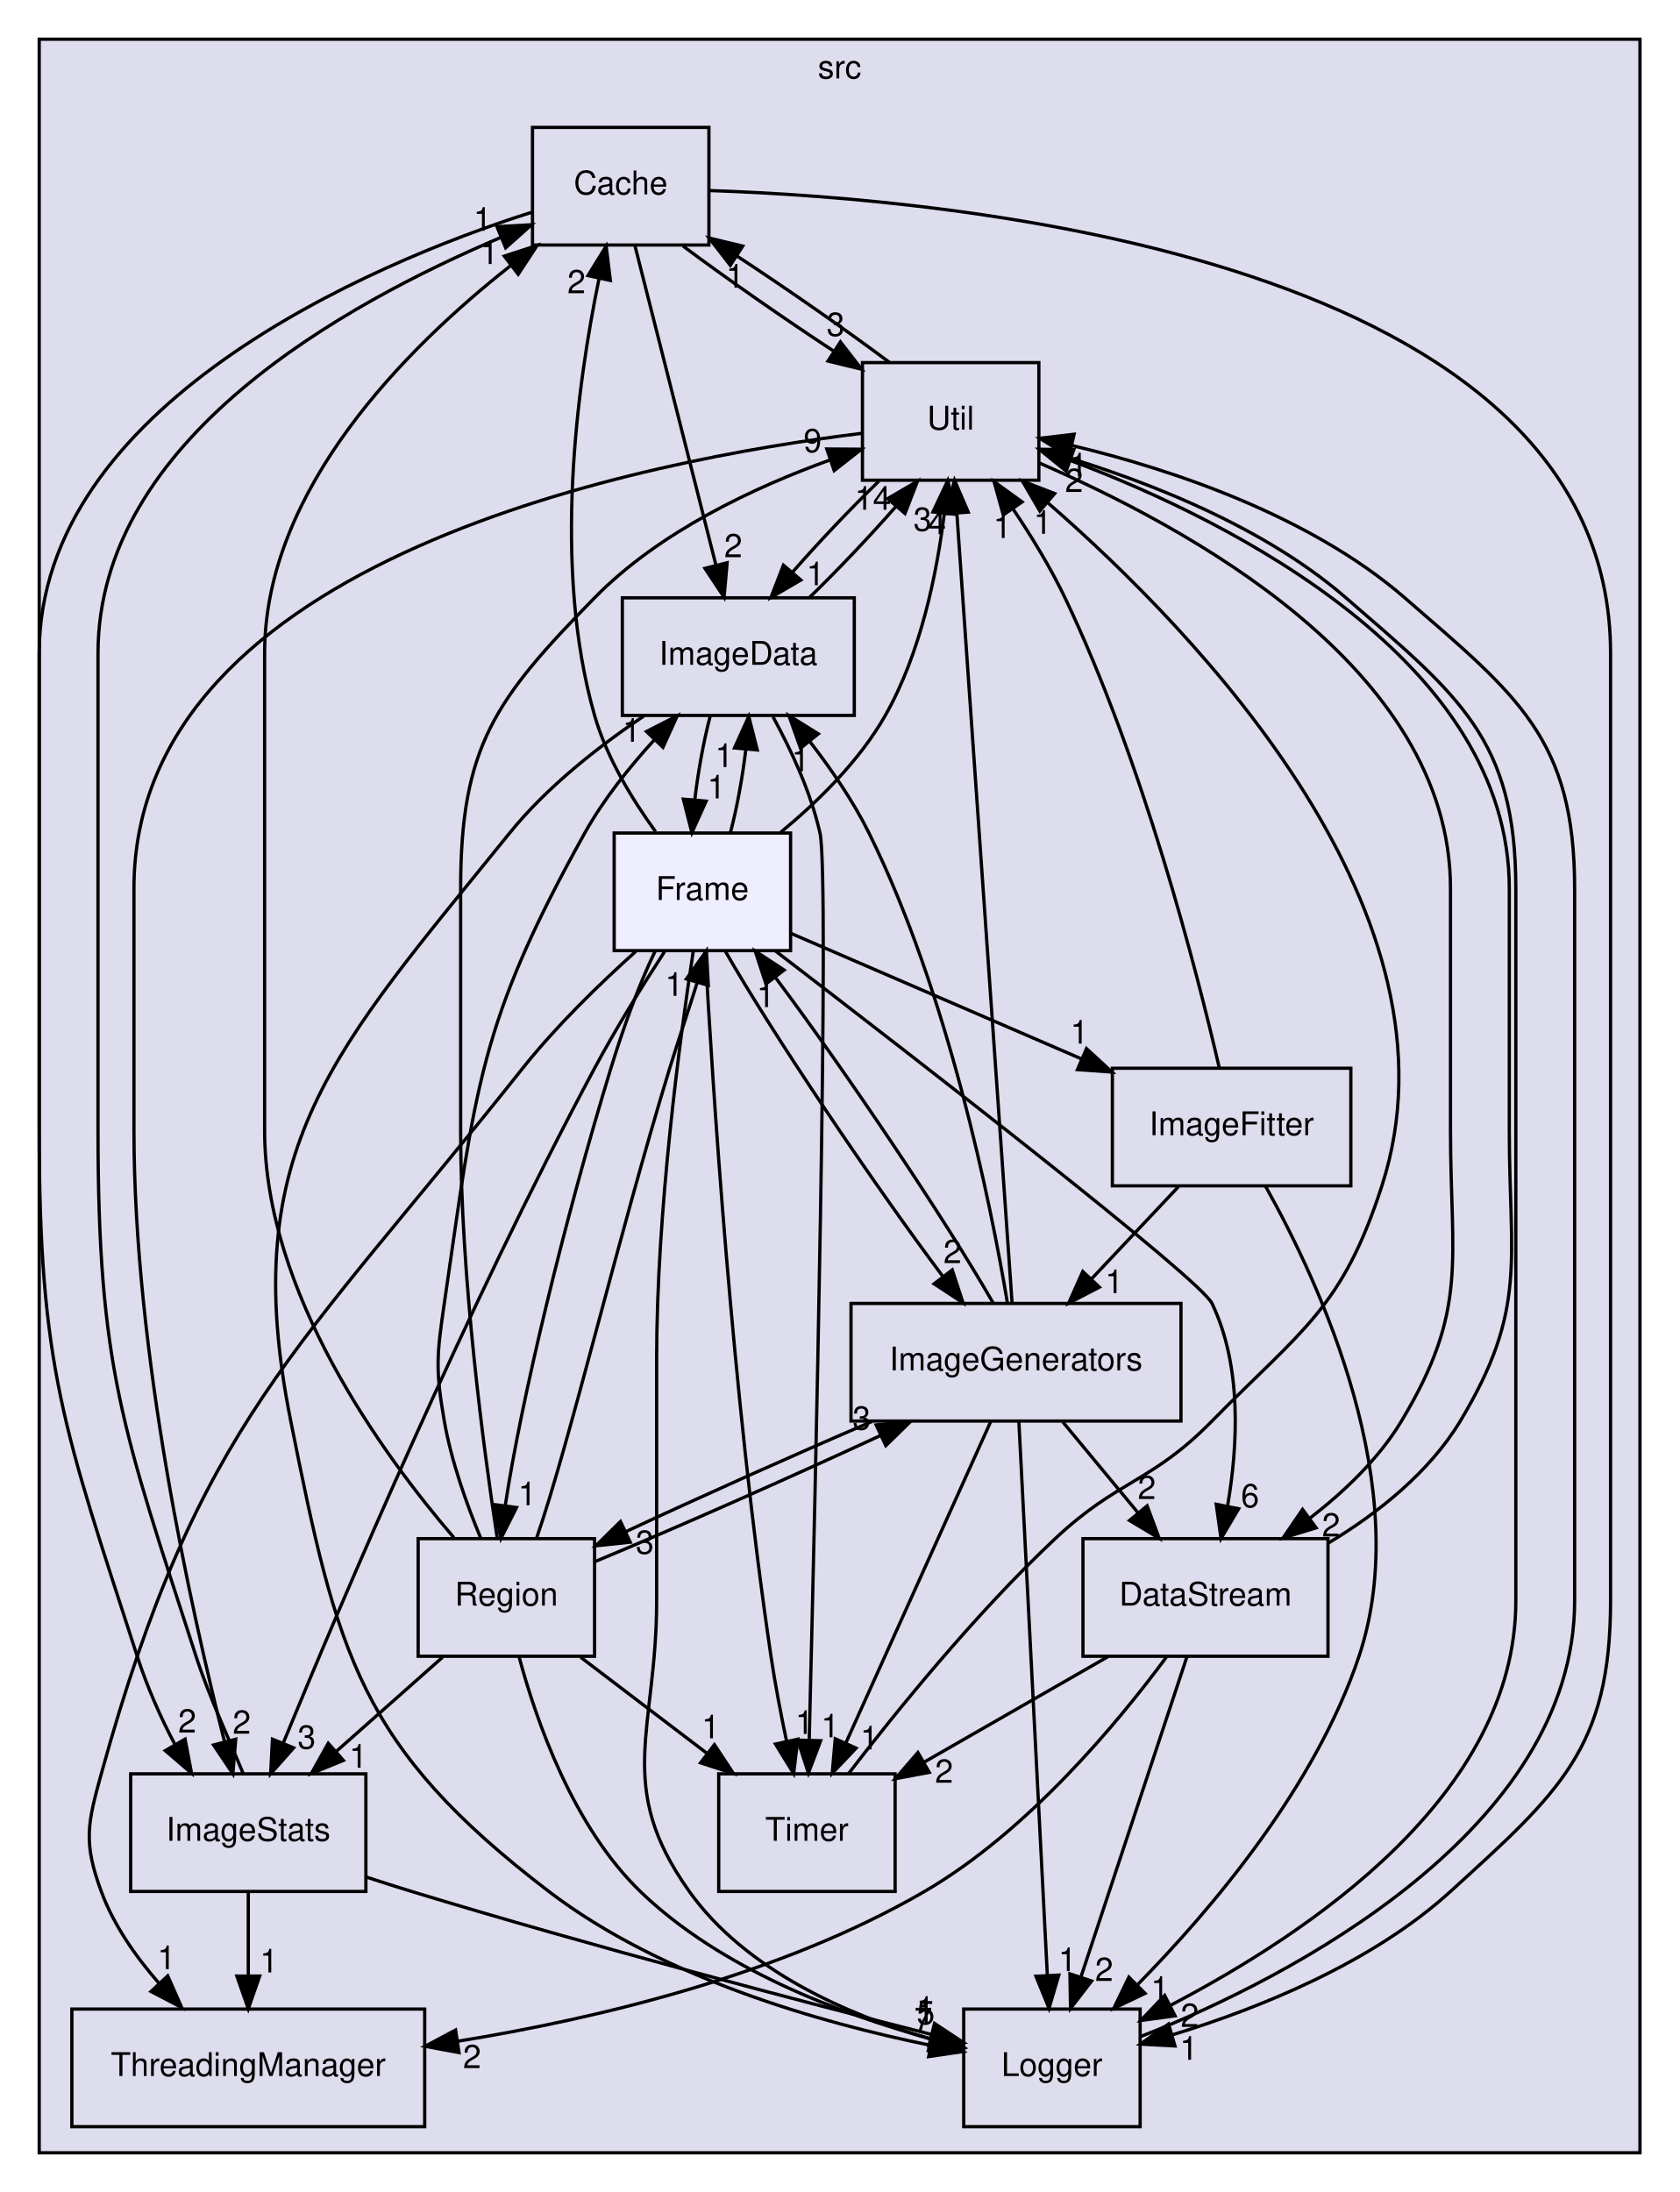
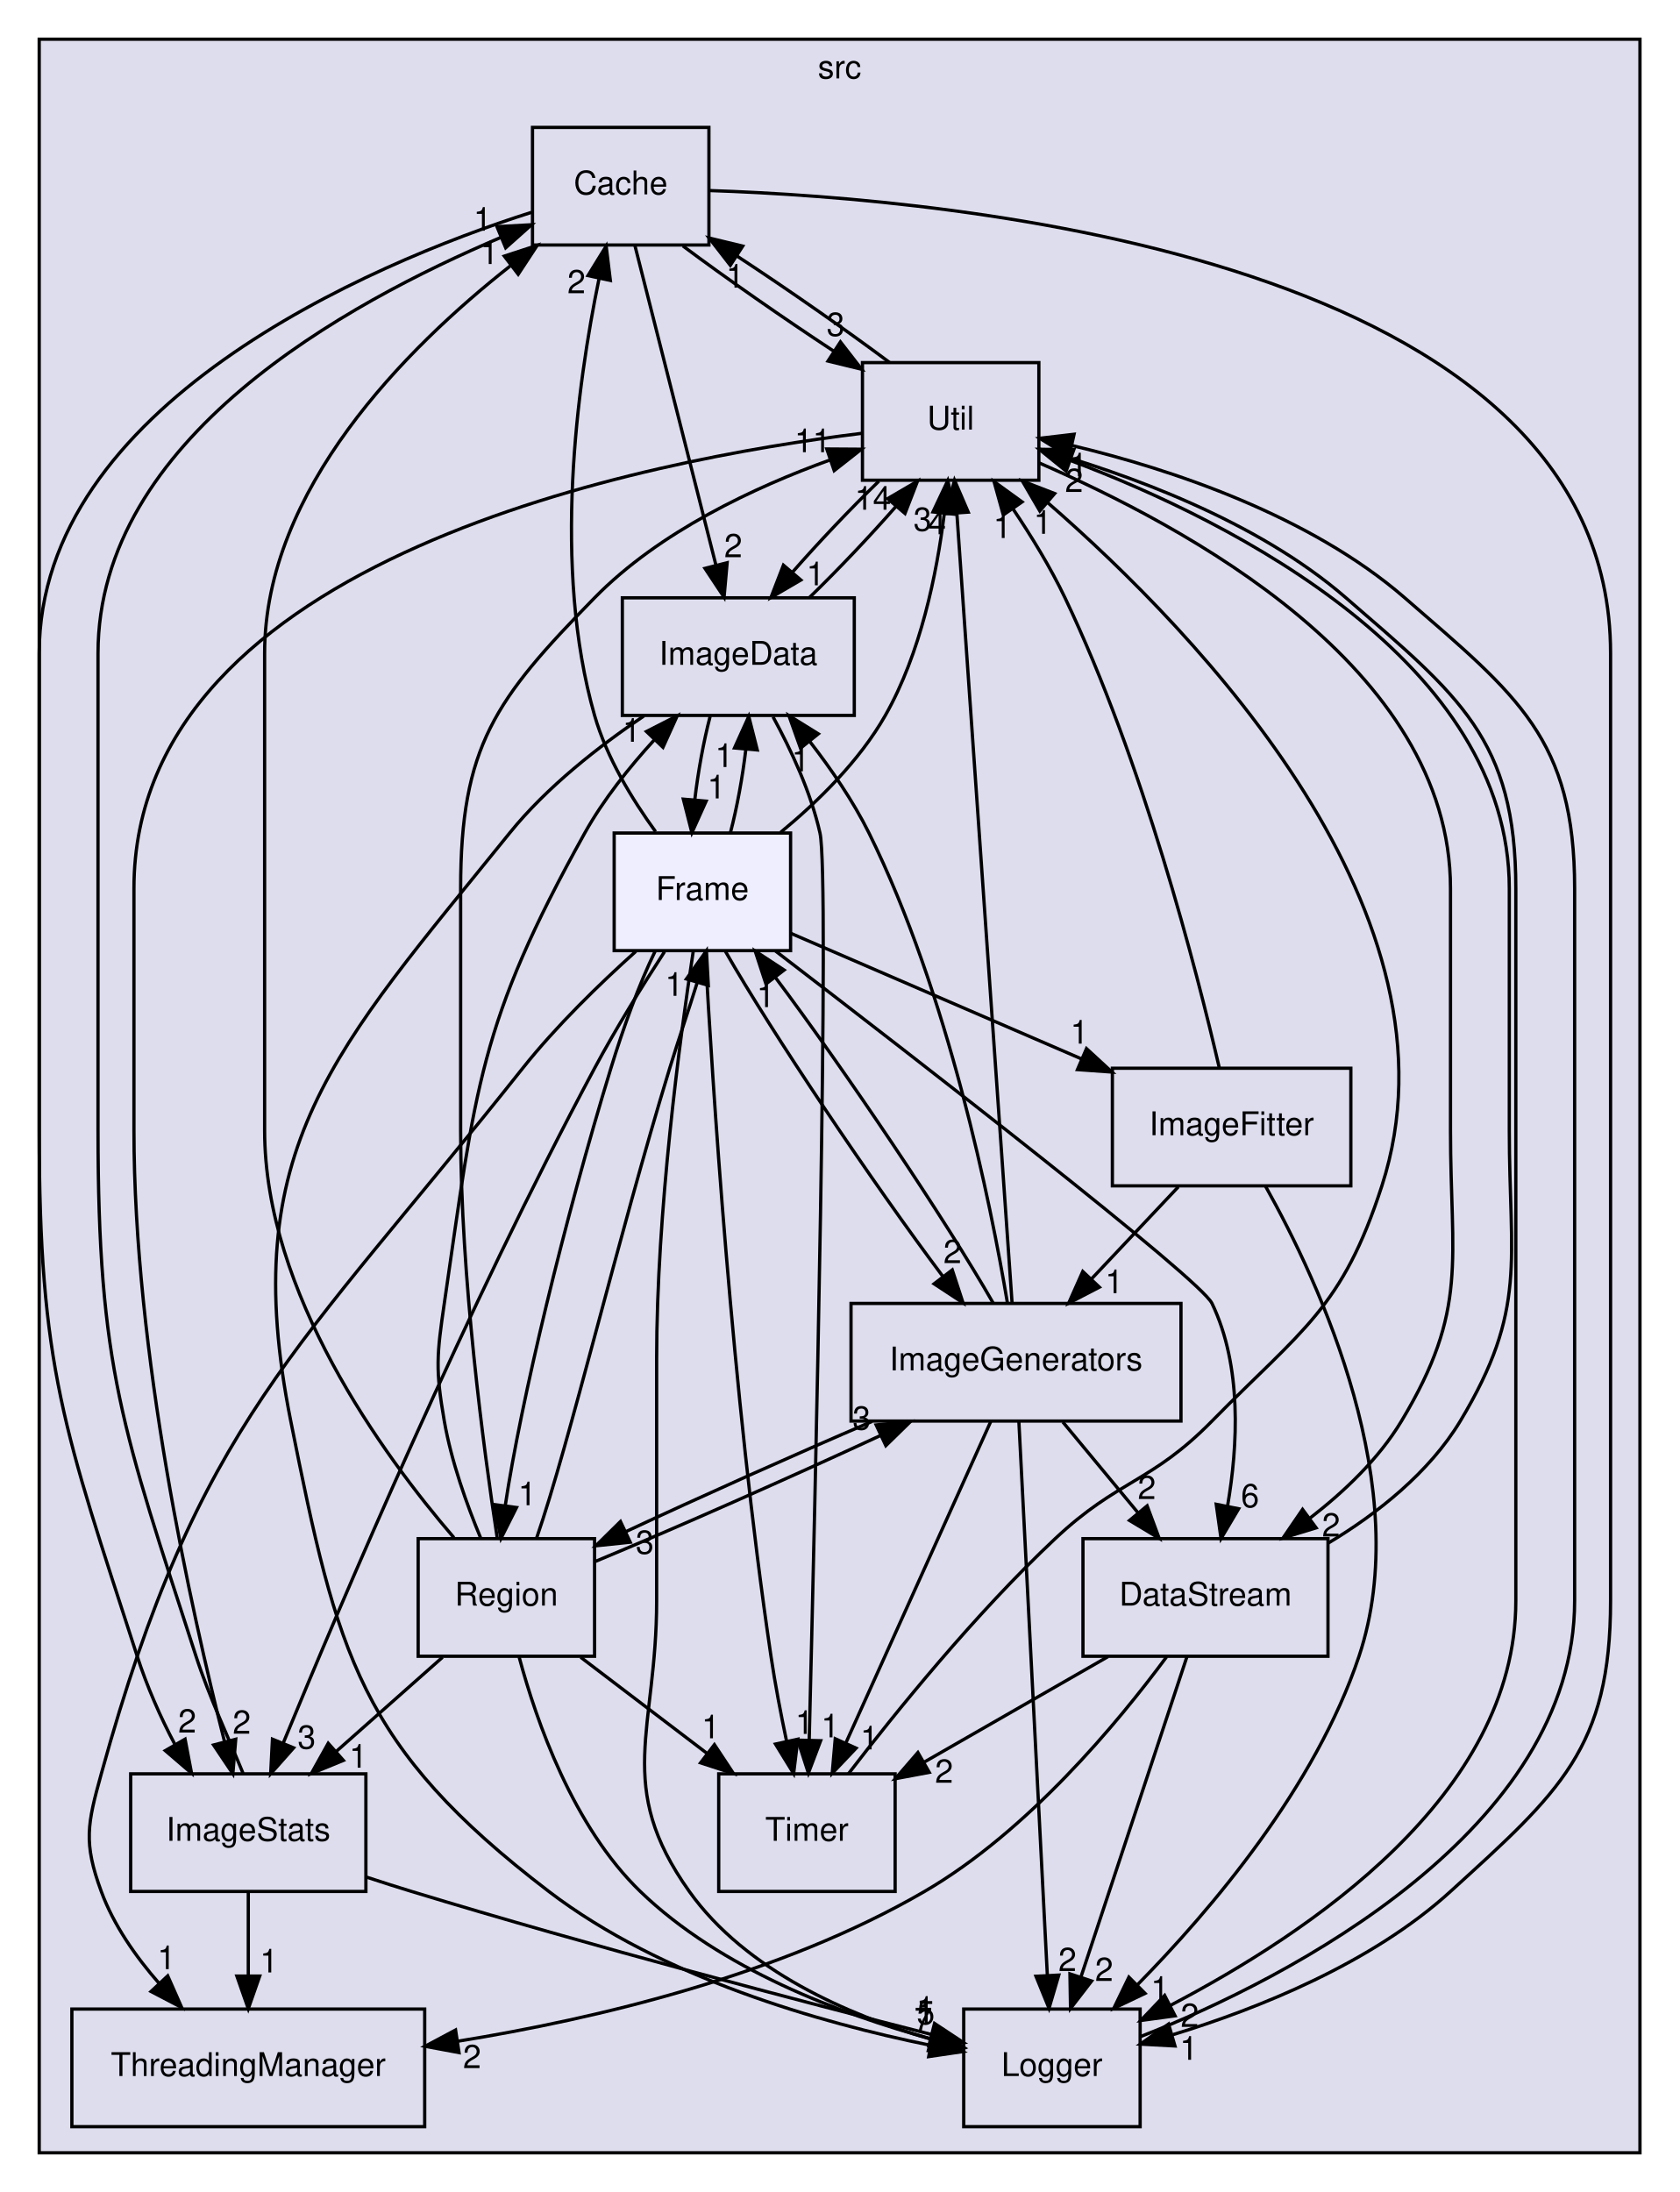
<svg xmlns="http://www.w3.org/2000/svg" xmlns:xlink="http://www.w3.org/1999/xlink" width="514pt" height="671pt" viewBox="0.00 0.00 514.00 671.00">
  <g id="graph0" class="graph" transform="scale(1 1) rotate(0) translate(4 667)">
    <g id="clust1" class="cluster">
      <g id="a_clust1">
        <a xlink:href="dir_68267d1309a1af8e8297ef4c3efbcdba.html" target="_top" xlink:title="src">
          <polygon fill="#ddddee" stroke="black" points="8,-8 8,-655 498,-655 498,-8 8,-8" />
          <text text-anchor="middle" x="253" y="-643" font-family="Helvetica,sans-Serif" font-size="10.00">src</text>
        </a>
      </g>
    </g>
    <g id="node1" class="node">
      <g id="a_node1">
        <a xlink:href="dir_08d68200e36948d117cb679b82d752e3.html" target="_top" xlink:title="Cache">
          <polygon fill="none" stroke="black" points="213,-628 159,-628 159,-592 213,-592 213,-628" />
          <text text-anchor="middle" x="186" y="-607.5" font-family="Helvetica,sans-Serif" font-size="10.00">Cache</text>
        </a>
      </g>
    </g>
    <g id="node3" class="node">
      <g id="a_node3">
        <a xlink:href="dir_3e37c3eecdc42aac03248fab5c81cb58.html" target="_top" xlink:title="Util">
          <polygon fill="none" stroke="black" points="314,-556 260,-556 260,-520 314,-520 314,-556" />
          <text text-anchor="middle" x="287" y="-535.5" font-family="Helvetica,sans-Serif" font-size="10.00">Util</text>
        </a>
      </g>
    </g>
    <g id="edge1" class="edge">
      <path fill="none" stroke="black" d="M205.05,-591.7C218.14,-581.93 235.74,-569.66 251.34,-559.42" />
      <polygon fill="black" stroke="black" points="253.26,-562.34 259.75,-553.97 249.45,-556.47 253.26,-562.34" />
      <g id="a_edge1-headlabel">
        <a xlink:href="dir_000018_000002.html" target="_top" xlink:title="3">
          <text text-anchor="middle" x="251.79" y="-564.18" font-family="Helvetica,sans-Serif" font-size="10.00">3</text>
        </a>
      </g>
    </g>
    <g id="node5" class="node">
      <g id="a_node5">
        <a xlink:href="dir_7854858f08f5bc45e9cf4707ac32325d.html" target="_top" xlink:title="ImageData">
          <polygon fill="none" stroke="black" points="257.5,-484 186.5,-484 186.5,-448 257.5,-448 257.5,-484" />
          <text text-anchor="middle" x="222" y="-463.5" font-family="Helvetica,sans-Serif" font-size="10.00">ImageData</text>
        </a>
      </g>
    </g>
    <g id="edge2" class="edge">
      <path fill="none" stroke="black" d="M190.34,-591.87C196.5,-567.56 207.85,-522.82 215.15,-494.01" />
      <polygon fill="black" stroke="black" points="218.58,-494.74 217.64,-484.19 211.79,-493.02 218.58,-494.74" />
      <g id="a_edge2-headlabel">
        <a xlink:href="dir_000018_000004.html" target="_top" xlink:title="2">
          <text text-anchor="middle" x="220.45" y="-496.42" font-family="Helvetica,sans-Serif" font-size="10.00">2</text>
        </a>
      </g>
    </g>
    <g id="node10" class="node">
      <g id="a_node10">
        <a xlink:href="dir_ce44ad55c7286bf5a6cd8cf01717cab8.html" target="_top" xlink:title="Logger">
          <polygon fill="none" stroke="black" points="345,-52 291,-52 291,-16 345,-16 345,-52" />
          <text text-anchor="middle" x="318" y="-31.5" font-family="Helvetica,sans-Serif" font-size="10.00">Logger</text>
        </a>
      </g>
    </g>
    <g id="edge3" class="edge">
      <path fill="none" stroke="black" d="M213.16,-608.67C287.53,-606.19 489,-588.27 489,-467 489,-467 489,-467 489,-177 489,-131.85 473.39,-118.4 440,-88 415.88,-66.04 381.24,-52.18 355.03,-44.16" />
      <polygon fill="black" stroke="black" points="355.66,-40.7 345.08,-41.27 353.7,-47.42 355.66,-40.7" />
      <g id="a_edge3-headlabel">
        <a xlink:href="dir_000018_000005.html" target="_top" xlink:title="1">
          <text text-anchor="middle" x="359.9" y="-36.48" font-family="Helvetica,sans-Serif" font-size="10.00">1</text>
        </a>
      </g>
    </g>
    <g id="node11" class="node">
      <g id="a_node11">
        <a xlink:href="dir_d9b5cabedc73050ebee44a9601fc76bc.html" target="_top" xlink:title="ImageStats">
          <polygon fill="none" stroke="black" points="108,-124 36,-124 36,-88 108,-88 108,-124" />
          <text text-anchor="middle" x="72" y="-103.5" font-family="Helvetica,sans-Serif" font-size="10.00">ImageStats</text>
        </a>
      </g>
    </g>
    <g id="edge4" class="edge">
      <path fill="none" stroke="black" d="M158.69,-602C108.59,-586.11 8,-542.69 8,-467 8,-467 8,-467 8,-321 8,-248.21 15.62,-229.26 38,-160 40.94,-150.9 45.09,-141.34 49.61,-132.88" />
      <polygon fill="black" stroke="black" points="52.65,-134.62 54.63,-124.21 46.59,-131.11 52.65,-134.62" />
      <g id="a_edge4-headlabel">
        <a xlink:href="dir_000018_000003.html" target="_top" xlink:title="2">
          <text text-anchor="middle" x="53.31" y="-136.65" font-family="Helvetica,sans-Serif" font-size="10.00">2</text>
        </a>
      </g>
    </g>
    <g id="node2" class="node">
      <g id="a_node2">
        <a xlink:href="dir_0998c90a54d993a36de89f408a4897e9.html" target="_top" xlink:title="DataStream">
          <polygon fill="none" stroke="black" points="402.5,-196 327.5,-196 327.5,-160 402.5,-160 402.5,-196" />
          <text text-anchor="middle" x="365" y="-175.5" font-family="Helvetica,sans-Serif" font-size="10.00">DataStream</text>
        </a>
      </g>
    </g>
    <g id="edge40" class="edge">
      <path fill="none" stroke="black" d="M402.52,-194.6C417.65,-203.64 433.58,-216.34 443,-232 463.67,-266.38 458,-280.89 458,-321 458,-395 458,-395 458,-395 458,-463.9 374.11,-507.17 323.71,-526.02" />
      <polygon fill="black" stroke="black" points="322.35,-522.79 314.12,-529.46 324.71,-529.38 322.35,-522.79" />
      <g id="a_edge40-headlabel">
        <a xlink:href="dir_000007_000002.html" target="_top" xlink:title="2">
          <text text-anchor="middle" x="324.77" y="-516.4" font-family="Helvetica,sans-Serif" font-size="10.00">2</text>
        </a>
      </g>
    </g>
    <g id="node4" class="node">
      <g id="a_node4">
        <a xlink:href="dir_6acd24eea7f3fe579df422711269a2fc.html" target="_top" xlink:title="Timer">
          <polygon fill="none" stroke="black" points="270,-124 216,-124 216,-88 270,-88 270,-124" />
          <text text-anchor="middle" x="243" y="-103.5" font-family="Helvetica,sans-Serif" font-size="10.00">Timer</text>
        </a>
      </g>
    </g>
    <g id="edge41" class="edge">
      <path fill="none" stroke="black" d="M335.16,-159.88C318.22,-150.16 296.89,-137.92 279.03,-127.67" />
      <polygon fill="black" stroke="black" points="280.45,-124.46 270.04,-122.51 276.97,-130.53 280.45,-124.46" />
      <g id="a_edge41-headlabel">
        <a xlink:href="dir_000007_000017.html" target="_top" xlink:title="2">
          <text text-anchor="middle" x="284.99" y="-121.28" font-family="Helvetica,sans-Serif" font-size="10.00">2</text>
        </a>
      </g>
    </g>
    <g id="node8" class="node">
      <g id="a_node8">
        <a xlink:href="dir_b7520bb4731d53e6cc1cfeab2144220b.html" target="_top" xlink:title="ThreadingManager">
          <polygon fill="none" stroke="black" points="126,-52 18,-52 18,-16 126,-16 126,-52" />
          <text text-anchor="middle" x="72" y="-31.5" font-family="Helvetica,sans-Serif" font-size="10.00">ThreadingManager</text>
        </a>
      </g>
    </g>
    <g id="edge42" class="edge">
      <path fill="none" stroke="black" d="M353.1,-159.83C338.14,-139.58 310.58,-106.36 279,-88 235.06,-62.45 178.86,-49.07 136.11,-42.15" />
      <polygon fill="black" stroke="black" points="136.51,-38.67 126.1,-40.61 135.45,-45.59 136.51,-38.67" />
      <g id="a_edge42-headlabel">
        <a xlink:href="dir_000007_000008.html" target="_top" xlink:title="2">
          <text text-anchor="middle" x="140.5" y="-33.91" font-family="Helvetica,sans-Serif" font-size="10.00">2</text>
        </a>
      </g>
    </g>
    <g id="edge43" class="edge">
      <path fill="none" stroke="black" d="M359.33,-159.87C351.29,-135.56 336.48,-90.82 326.94,-62.01" />
      <polygon fill="black" stroke="black" points="330.15,-60.58 323.69,-52.19 323.51,-62.78 330.15,-60.58" />
      <g id="a_edge43-headlabel">
        <a xlink:href="dir_000007_000005.html" target="_top" xlink:title="2">
          <text text-anchor="middle" x="333.98" y="-60.6" font-family="Helvetica,sans-Serif" font-size="10.00">2</text>
        </a>
      </g>
    </g>
    <g id="edge47" class="edge">
      <path fill="none" stroke="black" d="M268.3,-556.04C255.15,-565.87 237.31,-578.31 221.55,-588.65" />
      <polygon fill="black" stroke="black" points="219.55,-585.78 213.06,-594.15 223.35,-591.66 219.55,-585.78" />
      <g id="a_edge47-headlabel">
        <a xlink:href="dir_000002_000018.html" target="_top" xlink:title="1">
          <text text-anchor="middle" x="221.02" y="-578.94" font-family="Helvetica,sans-Serif" font-size="10.00">1</text>
        </a>
      </g>
    </g>
    <g id="edge48" class="edge">
      <path fill="none" stroke="black" d="M314.02,-525.33C358.12,-506.12 440,-463.07 440,-395 440,-395 440,-395 440,-321 440,-280.89 445.67,-266.38 425,-232 418,-220.36 407.4,-210.35 396.98,-202.27" />
      <polygon fill="black" stroke="black" points="398.87,-199.31 388.74,-196.21 394.72,-204.95 398.87,-199.31" />
      <g id="a_edge48-headlabel">
        <a xlink:href="dir_000002_000007.html" target="_top" xlink:title="2">
          <text text-anchor="middle" x="403.45" y="-196.66" font-family="Helvetica,sans-Serif" font-size="10.00">2</text>
        </a>
      </g>
    </g>
    <g id="edge49" class="edge">
      <path fill="none" stroke="black" d="M265.02,-519.7C256.36,-511.3 246.66,-501.07 238.59,-491.86" />
      <polygon fill="black" stroke="black" points="241.14,-489.45 231.99,-484.1 235.81,-493.99 241.14,-489.45" />
      <g id="a_edge49-headlabel">
        <a xlink:href="dir_000002_000004.html" target="_top" xlink:title="1">
          <text text-anchor="middle" x="245.63" y="-487.84" font-family="Helvetica,sans-Serif" font-size="10.00">1</text>
        </a>
      </g>
    </g>
    <g id="edge50" class="edge">
      <path fill="none" stroke="black" d="M314.01,-529.59C340.5,-522.04 380.38,-507.96 408,-484 442.61,-453.98 460,-440.81 460,-395 460,-395 460,-395 460,-177 460,-117.28 396.55,-75.32 354.36,-53.18" />
      <polygon fill="black" stroke="black" points="355.69,-49.93 345.19,-48.5 352.5,-56.17 355.69,-49.93" />
      <g id="a_edge50-headlabel">
        <a xlink:href="dir_000002_000005.html" target="_top" xlink:title="2">
          <text text-anchor="middle" x="360.18" y="-46.54" font-family="Helvetica,sans-Serif" font-size="10.00">2</text>
        </a>
      </g>
    </g>
    <g id="edge51" class="edge">
      <path fill="none" stroke="black" d="M259.77,-534.35C194.98,-526.39 37,-496.58 37,-395 37,-395 37,-395 37,-321 37,-252.92 54.47,-174.24 64.72,-133.9" />
      <polygon fill="black" stroke="black" points="68.16,-134.6 67.28,-124.04 61.38,-132.84 68.16,-134.6" />
      <g id="a_edge51-headlabel">
        <a xlink:href="dir_000002_000003.html" target="_top" xlink:title="2">
          <text text-anchor="middle" x="70" y="-136.29" font-family="Helvetica,sans-Serif" font-size="10.00">2</text>
        </a>
      </g>
    </g>
    <g id="edge17" class="edge">
      <path fill="none" stroke="black" d="M255.72,-124.04C270.05,-142.72 294.56,-173.06 319,-196 338.44,-214.25 348.31,-212.97 367,-232 394.66,-260.16 406.86,-266.44 419,-304 445.71,-386.59 363.25,-472.64 316.65,-513.18" />
      <polygon fill="black" stroke="black" points="314.29,-510.59 308.95,-519.75 318.83,-515.92 314.29,-510.59" />
      <g id="a_edge17-headlabel">
        <a xlink:href="dir_000017_000002.html" target="_top" xlink:title="1">
          <text text-anchor="middle" x="315.18" y="-503.6" font-family="Helvetica,sans-Serif" font-size="10.00">1</text>
        </a>
      </g>
    </g>
    <g id="edge18" class="edge">
      <path fill="none" stroke="black" d="M243.78,-484.1C252.42,-492.47 262.12,-502.69 270.21,-511.92" />
      <polygon fill="black" stroke="black" points="267.7,-514.36 276.85,-519.7 273.02,-509.82 267.7,-514.36" />
      <g id="a_edge18-headlabel">
        <a xlink:href="dir_000004_000002.html" target="_top" xlink:title="14">
          <text text-anchor="middle" x="263.2" y="-510.97" font-family="Helvetica,sans-Serif" font-size="10.00">14</text>
        </a>
      </g>
    </g>
    <g id="edge19" class="edge">
      <path fill="none" stroke="black" d="M232.63,-447.56C238.1,-437.54 244.2,-424.51 247,-412 250,-398.61 245.52,-206.81 243.7,-134.4" />
      <polygon fill="black" stroke="black" points="247.2,-134.14 243.45,-124.23 240.2,-134.32 247.2,-134.14" />
      <g id="a_edge19-headlabel">
        <a xlink:href="dir_000004_000017.html" target="_top" xlink:title="1">
          <text text-anchor="middle" x="250.13" y="-135.17" font-family="Helvetica,sans-Serif" font-size="10.00">1</text>
        </a>
      </g>
    </g>
    <g id="edge21" class="edge">
      <path fill="none" stroke="black" d="M193.1,-447.84C179.32,-438.56 163.39,-426.11 152,-412 98.38,-345.58 68.26,-315.7 85,-232 99.32,-160.42 105.99,-132.31 164,-88 198.57,-61.59 247.21,-47.78 280.52,-40.97" />
      <polygon fill="black" stroke="black" points="281.6,-44.32 290.76,-38.99 280.28,-37.45 281.6,-44.32" />
      <g id="a_edge21-headlabel">
        <a xlink:href="dir_000004_000005.html" target="_top" xlink:title="7">
          <text text-anchor="middle" x="278.61" y="-45.29" font-family="Helvetica,sans-Serif" font-size="10.00">7</text>
        </a>
      </g>
    </g>
    <g id="node12" class="node">
      <g id="a_node12">
        <a xlink:href="dir_7d368d8baac033dda9456cf740143463.html" target="_top" xlink:title="Frame">
          <polygon fill="#eeeeff" stroke="black" points="238,-412 184,-412 184,-376 238,-376 238,-412" />
          <text text-anchor="middle" x="211" y="-391.5" font-family="Helvetica,sans-Serif" font-size="10.00">Frame</text>
        </a>
      </g>
    </g>
    <g id="edge20" class="edge">
      <path fill="none" stroke="black" d="M213.37,-447.7C211.36,-439.98 209.67,-430.71 208.67,-422.11" />
      <polygon fill="black" stroke="black" points="212.15,-421.76 207.79,-412.1 205.17,-422.37 212.15,-421.76" />
      <g id="a_edge20-headlabel">
        <a xlink:href="dir_000004_000013.html" target="_top" xlink:title="1">
          <text text-anchor="middle" x="215.29" y="-422.6" font-family="Helvetica,sans-Serif" font-size="10.00">1</text>
        </a>
      </g>
    </g>
    <g id="node6" class="node">
      <g id="a_node6">
        <a xlink:href="dir_8b2a86062e1b328e66c775d0dfce5a31.html" target="_top" xlink:title="Region">
          <polygon fill="none" stroke="black" points="178,-196 124,-196 124,-160 178,-160 178,-196" />
          <text text-anchor="middle" x="151" y="-175.5" font-family="Helvetica,sans-Serif" font-size="10.00">Region</text>
        </a>
      </g>
    </g>
    <g id="edge9" class="edge">
      <path fill="none" stroke="black" d="M134.94,-196.31C113.18,-221.64 77,-271.24 77,-321 77,-467 77,-467 77,-467 77,-517.07 120.17,-560.36 152.17,-585.57" />
      <polygon fill="black" stroke="black" points="150.37,-588.6 160.44,-591.89 154.62,-583.04 150.37,-588.6" />
      <g id="a_edge9-headlabel">
        <a xlink:href="dir_000009_000018.html" target="_top" xlink:title="1">
          <text text-anchor="middle" x="145.79" y="-586.17" font-family="Helvetica,sans-Serif" font-size="10.00">1</text>
        </a>
      </g>
    </g>
    <g id="edge10" class="edge">
      <path fill="none" stroke="black" d="M148.17,-196.43C144.08,-223.16 137,-275.91 137,-321 137,-395 137,-395 137,-395 137,-438.55 147.53,-452.88 178,-484 197.84,-504.26 226.99,-517.87 250.16,-526.23" />
      <polygon fill="black" stroke="black" points="249.08,-529.56 259.68,-529.49 251.35,-522.94 249.08,-529.56" />
      <g id="a_edge10-headlabel">
-         <a xlink:href="dir_000009_000002.html" target="_top" xlink:title="9">
-           <text text-anchor="middle" x="244.76" y="-528.58" font-family="Helvetica,sans-Serif" font-size="10.00">9</text>
+         <a xlink:href="dir_000009_000002.html" target="_top" xlink:title="11">
+           <text text-anchor="middle" x="244.76" y="-528.58" font-family="Helvetica,sans-Serif" font-size="10.00">11</text>
        </a>
      </g>
    </g>
    <g id="edge11" class="edge">
      <path fill="none" stroke="black" d="M173.74,-159.7C185.44,-150.8 199.86,-139.82 212.51,-130.2" />
      <polygon fill="black" stroke="black" points="214.68,-132.94 220.52,-124.1 210.44,-127.37 214.68,-132.94" />
      <g id="a_edge11-headlabel">
        <a xlink:href="dir_000009_000017.html" target="_top" xlink:title="1">
          <text text-anchor="middle" x="213.54" y="-134.88" font-family="Helvetica,sans-Serif" font-size="10.00">1</text>
        </a>
      </g>
    </g>
    <g id="edge12" class="edge">
      <path fill="none" stroke="black" d="M143.11,-196.25C138.89,-206.42 134.14,-219.67 132,-232 129.26,-247.76 129.69,-252.17 132,-268 141.66,-334.09 142.52,-353.64 175,-412 180.68,-422.2 188.61,-432.13 196.34,-440.58" />
      <polygon fill="black" stroke="black" points="193.88,-443.07 203.31,-447.89 198.94,-438.24 193.88,-443.07" />
      <g id="a_edge12-headlabel">
        <a xlink:href="dir_000009_000004.html" target="_top" xlink:title="1">
          <text text-anchor="middle" x="189.34" y="-439.93" font-family="Helvetica,sans-Serif" font-size="10.00">1</text>
        </a>
      </g>
    </g>
    <g id="node9" class="node">
      <g id="a_node9">
        <a xlink:href="dir_c1e81cc400cfd81cea8c3638b6fefb69.html" target="_top" xlink:title="ImageGenerators">
          <polygon fill="none" stroke="black" points="357.5,-268 256.5,-268 256.5,-232 357.5,-232 357.5,-268" />
          <text text-anchor="middle" x="307" y="-247.5" font-family="Helvetica,sans-Serif" font-size="10.00">ImageGenerators</text>
        </a>
      </g>
    </g>
    <g id="edge14" class="edge">
      <path fill="none" stroke="black" d="M178.25,-189.03C202.36,-199.02 237.7,-214.67 265.32,-227.48" />
      <polygon fill="black" stroke="black" points="264.19,-230.81 274.74,-231.88 267.16,-224.47 264.19,-230.81" />
      <g id="a_edge14-headlabel">
        <a xlink:href="dir_000009_000015.html" target="_top" xlink:title="3">
          <text text-anchor="middle" x="259.74" y="-229.37" font-family="Helvetica,sans-Serif" font-size="10.00">3</text>
        </a>
      </g>
    </g>
    <g id="edge15" class="edge">
      <path fill="none" stroke="black" d="M154.92,-159.72C160.22,-139.99 171.45,-107.87 192,-88 216.58,-64.23 253.41,-50.43 280.91,-42.9" />
      <polygon fill="black" stroke="black" points="282.14,-46.2 290.95,-40.32 280.39,-39.42 282.14,-46.2" />
      <g id="a_edge15-headlabel">
        <a xlink:href="dir_000009_000005.html" target="_top" xlink:title="5">
          <text text-anchor="middle" x="279.36" y="-47.35" font-family="Helvetica,sans-Serif" font-size="10.00">5</text>
        </a>
      </g>
    </g>
    <g id="edge16" class="edge">
      <path fill="none" stroke="black" d="M131.47,-159.7C121.62,-150.97 109.51,-140.24 98.8,-130.75" />
      <polygon fill="black" stroke="black" points="101.11,-128.12 91.3,-124.1 96.47,-133.36 101.11,-128.12" />
      <g id="a_edge16-headlabel">
        <a xlink:href="dir_000009_000003.html" target="_top" xlink:title="1">
          <text text-anchor="middle" x="105.68" y="-125.88" font-family="Helvetica,sans-Serif" font-size="10.00">1</text>
        </a>
      </g>
    </g>
    <g id="edge13" class="edge">
      <path fill="none" stroke="black" d="M160.22,-196.07C170.46,-225.62 185.14,-288.14 201,-340 203.64,-348.64 206.85,-357.95 209.45,-366.32" />
      <polygon fill="black" stroke="black" points="206.1,-367.32 212.24,-375.95 212.82,-365.37 206.1,-367.32" />
      <g id="a_edge13-headlabel">
        <a xlink:href="dir_000009_000013.html" target="_top" xlink:title="1">
          <text text-anchor="middle" x="202.37" y="-362.16" font-family="Helvetica,sans-Serif" font-size="10.00">1</text>
        </a>
      </g>
    </g>
    <g id="node7" class="node">
      <g id="a_node7">
        <a xlink:href="dir_a4deea2b10adb2e3af69160651050fd2.html" target="_top" xlink:title="ImageFitter">
          <polygon fill="none" stroke="black" points="409.5,-340 336.5,-340 336.5,-304 409.5,-304 409.5,-340" />
          <text text-anchor="middle" x="373" y="-319.5" font-family="Helvetica,sans-Serif" font-size="10.00">ImageFitter</text>
        </a>
      </g>
    </g>
    <g id="edge6" class="edge">
      <path fill="none" stroke="black" d="M369.25,-340.03C362.29,-370.07 345.86,-433.99 322,-484 317.56,-493.31 311.69,-502.89 306.03,-511.3" />
      <polygon fill="black" stroke="black" points="303.11,-509.37 300.28,-519.58 308.86,-513.36 303.11,-509.37" />
      <g id="a_edge6-headlabel">
        <a xlink:href="dir_000016_000002.html" target="_top" xlink:title="1">
          <text text-anchor="middle" x="302.83" y="-502.3" font-family="Helvetica,sans-Serif" font-size="10.00">1</text>
        </a>
      </g>
    </g>
    <g id="edge7" class="edge">
      <path fill="none" stroke="black" d="M356.69,-303.7C348.69,-295.22 338.93,-284.86 330.18,-275.58" />
      <polygon fill="black" stroke="black" points="332.53,-272.98 323.13,-268.1 327.44,-277.78 332.53,-272.98" />
      <g id="a_edge7-headlabel">
        <a xlink:href="dir_000016_000015.html" target="_top" xlink:title="1">
          <text text-anchor="middle" x="337.07" y="-271.15" font-family="Helvetica,sans-Serif" font-size="10.00">1</text>
        </a>
      </g>
    </g>
    <g id="edge8" class="edge">
      <path fill="none" stroke="black" d="M383.42,-303.81C400.07,-274.07 429.13,-211.28 412,-160 398.65,-120.03 366.94,-82.58 344.03,-59.29" />
      <polygon fill="black" stroke="black" points="346.5,-56.8 336.94,-52.24 341.56,-61.77 346.5,-56.8" />
      <g id="a_edge8-headlabel">
        <a xlink:href="dir_000016_000005.html" target="_top" xlink:title="1">
          <text text-anchor="middle" x="351.05" y="-54.82" font-family="Helvetica,sans-Serif" font-size="10.00">1</text>
        </a>
      </g>
    </g>
    <g id="edge33" class="edge">
      <path fill="none" stroke="black" d="M321.34,-231.7C328.29,-223.3 336.77,-213.07 344.4,-203.86" />
      <polygon fill="black" stroke="black" points="347.14,-206.04 350.83,-196.1 341.75,-201.57 347.14,-206.04" />
      <g id="a_edge33-headlabel">
        <a xlink:href="dir_000015_000007.html" target="_top" xlink:title="2">
          <text text-anchor="middle" x="347.04" y="-208.12" font-family="Helvetica,sans-Serif" font-size="10.00">2</text>
        </a>
      </g>
    </g>
    <g id="edge34" class="edge">
      <path fill="none" stroke="black" d="M305.79,-268.31C302.43,-316.31 292.98,-451.44 288.91,-509.7" />
      <polygon fill="black" stroke="black" points="285.4,-509.75 288.19,-519.97 292.38,-510.23 285.4,-509.75" />
      <g id="a_edge34-headlabel">
        <a xlink:href="dir_000015_000002.html" target="_top" xlink:title="4">
          <text text-anchor="middle" x="282.82" y="-503.46" font-family="Helvetica,sans-Serif" font-size="10.00">4</text>
        </a>
      </g>
    </g>
    <g id="edge35" class="edge">
      <path fill="none" stroke="black" d="M299.28,-231.87C288.28,-207.46 267.98,-162.43 255,-133.64" />
      <polygon fill="black" stroke="black" points="258.05,-131.87 250.75,-124.19 251.67,-134.74 258.05,-131.87" />
      <g id="a_edge35-headlabel">
        <a xlink:href="dir_000015_000017.html" target="_top" xlink:title="1">
          <text text-anchor="middle" x="262.11" y="-131.48" font-family="Helvetica,sans-Serif" font-size="10.00">1</text>
        </a>
      </g>
    </g>
    <g id="edge36" class="edge">
      <path fill="none" stroke="black" d="M304.37,-268.21C299.26,-298.51 286.33,-362.84 262,-412 257.17,-421.76 250.45,-431.54 243.9,-439.99" />
      <polygon fill="black" stroke="black" points="241.04,-437.97 237.48,-447.95 246.49,-442.36 241.04,-437.97" />
      <g id="a_edge36-headlabel">
        <a xlink:href="dir_000015_000004.html" target="_top" xlink:title="1">
          <text text-anchor="middle" x="241.08" y="-430.89" font-family="Helvetica,sans-Serif" font-size="10.00">1</text>
        </a>
      </g>
    </g>
    <g id="edge38" class="edge">
      <path fill="none" stroke="black" d="M262.94,-231.88C239.14,-221.68 210.18,-208.71 187.62,-198.17" />
      <polygon fill="black" stroke="black" points="188.92,-194.91 178.38,-193.81 185.93,-201.24 188.92,-194.91" />
      <g id="a_edge38-headlabel">
        <a xlink:href="dir_000015_000009.html" target="_top" xlink:title="3">
          <text text-anchor="middle" x="193.38" y="-191.37" font-family="Helvetica,sans-Serif" font-size="10.00">3</text>
        </a>
      </g>
    </g>
    <g id="edge39" class="edge">
      <path fill="none" stroke="black" d="M307.88,-231.85C309.78,-194.83 314.29,-107.18 316.59,-62.39" />
      <polygon fill="black" stroke="black" points="320.1,-62.4 317.11,-52.23 313.11,-62.04 320.1,-62.4" />
      <g id="a_edge39-headlabel">
-         <a xlink:href="dir_000015_000005.html" target="_top" xlink:title="1">
-           <text text-anchor="middle" x="322.75" y="-63.63" font-family="Helvetica,sans-Serif" font-size="10.00">1</text>
+         <a xlink:href="dir_000015_000005.html" target="_top" xlink:title="2">
+           <text text-anchor="middle" x="322.75" y="-63.63" font-family="Helvetica,sans-Serif" font-size="10.00">2</text>
        </a>
      </g>
    </g>
    <g id="edge37" class="edge">
      <path fill="none" stroke="black" d="M299.97,-268.19C285.77,-293.06 254.78,-339.25 233.24,-367.93" />
      <polygon fill="black" stroke="black" points="230.46,-365.8 227.16,-375.87 236.02,-370.06 230.46,-365.8" />
      <g id="a_edge37-headlabel">
        <a xlink:href="dir_000015_000013.html" target="_top" xlink:title="1">
          <text text-anchor="middle" x="230.39" y="-358.72" font-family="Helvetica,sans-Serif" font-size="10.00">1</text>
        </a>
      </g>
    </g>
    <g id="edge5" class="edge">
      <path fill="none" stroke="black" d="M345.01,-43.53C390.84,-61.4 478,-107.01 478,-177 478,-395 478,-395 478,-395 478,-440.81 460.61,-453.98 426,-484 397.05,-509.11 354.63,-523.37 324.11,-530.63" />
      <polygon fill="black" stroke="black" points="323.25,-527.24 314.26,-532.83 324.78,-534.07 323.25,-527.24" />
      <g id="a_edge5-headlabel">
        <a xlink:href="dir_000005_000002.html" target="_top" xlink:title="1">
          <text text-anchor="middle" x="326.14" y="-521.18" font-family="Helvetica,sans-Serif" font-size="10.00">1</text>
        </a>
      </g>
    </g>
    <g id="edge44" class="edge">
      <path fill="none" stroke="black" d="M70.38,-124.21C66.25,-134.36 60,-147.61 56,-160 33.62,-229.26 26,-248.21 26,-321 26,-467 26,-467 26,-467 26,-532.79 102,-574.2 149.35,-594.34" />
      <polygon fill="black" stroke="black" points="148.12,-597.62 158.7,-598.2 150.79,-591.15 148.12,-597.62" />
      <g id="a_edge44-headlabel">
        <a xlink:href="dir_000003_000018.html" target="_top" xlink:title="1">
          <text text-anchor="middle" x="143.71" y="-596.37" font-family="Helvetica,sans-Serif" font-size="10.00">1</text>
        </a>
      </g>
    </g>
    <g id="edge45" class="edge">
      <path fill="none" stroke="black" d="M72,-87.7C72,-79.98 72,-70.71 72,-62.11" />
      <polygon fill="black" stroke="black" points="75.5,-62.1 72,-52.1 68.5,-62.1 75.5,-62.1" />
      <g id="a_edge45-headlabel">
        <a xlink:href="dir_000003_000008.html" target="_top" xlink:title="1">
          <text text-anchor="middle" x="78.34" y="-63.2" font-family="Helvetica,sans-Serif" font-size="10.00">1</text>
        </a>
      </g>
    </g>
    <g id="edge46" class="edge">
      <path fill="none" stroke="black" d="M108.23,-92.38C112.85,-90.86 117.53,-89.36 122,-88 177.06,-71.22 241.62,-54.28 281.16,-44.21" />
      <polygon fill="black" stroke="black" points="282.06,-47.6 290.9,-41.75 280.34,-40.81 282.06,-47.6" />
      <g id="a_edge46-headlabel">
        <a xlink:href="dir_000003_000005.html" target="_top" xlink:title="1">
          <text text-anchor="middle" x="279.28" y="-48.73" font-family="Helvetica,sans-Serif" font-size="10.00">1</text>
        </a>
      </g>
    </g>
    <g id="edge22" class="edge">
      <path fill="none" stroke="black" d="M196.67,-412.43C189.55,-422.24 181.69,-435.08 178,-448 165.01,-493.45 172.64,-549.01 179.34,-581.56" />
      <polygon fill="black" stroke="black" points="175.99,-582.64 181.55,-591.66 182.83,-581.15 175.99,-582.64" />
      <g id="a_edge22-headlabel">
        <a xlink:href="dir_000013_000018.html" target="_top" xlink:title="2">
          <text text-anchor="middle" x="172.45" y="-577.23" font-family="Helvetica,sans-Serif" font-size="10.00">2</text>
        </a>
      </g>
    </g>
    <g id="edge23" class="edge">
      <path fill="none" stroke="black" d="M233.38,-375.89C275.65,-343.46 363.36,-275.59 367,-268 376.23,-248.78 374.93,-224.44 371.77,-206.07" />
      <polygon fill="black" stroke="black" points="375.16,-205.15 369.76,-196.03 368.29,-206.52 375.16,-205.15" />
      <g id="a_edge23-headlabel">
        <a xlink:href="dir_000013_000007.html" target="_top" xlink:title="6">
          <text text-anchor="middle" x="378.65" y="-205.61" font-family="Helvetica,sans-Serif" font-size="10.00">6</text>
        </a>
      </g>
    </g>
    <g id="edge24" class="edge">
      <path fill="none" stroke="black" d="M234.9,-412.16C246.26,-421.52 259.06,-434.04 267,-448 277.8,-466.99 282.76,-491.35 285.05,-509.79" />
      <polygon fill="black" stroke="black" points="281.58,-510.29 286.11,-519.87 288.55,-509.56 281.58,-510.29" />
      <g id="a_edge24-headlabel">
        <a xlink:href="dir_000013_000002.html" target="_top" xlink:title="3">
          <text text-anchor="middle" x="278.39" y="-504.51" font-family="Helvetica,sans-Serif" font-size="10.00">3</text>
        </a>
      </g>
    </g>
    <g id="edge25" class="edge">
      <path fill="none" stroke="black" d="M211.86,-375.96C213.97,-337.37 220.08,-240.35 232,-160 233.26,-151.5 235.02,-142.32 236.77,-134.02" />
      <polygon fill="black" stroke="black" points="240.22,-134.61 238.93,-124.1 233.38,-133.12 240.22,-134.61" />
      <g id="a_edge25-headlabel">
        <a xlink:href="dir_000013_000017.html" target="_top" xlink:title="1">
          <text text-anchor="middle" x="242.23" y="-136.23" font-family="Helvetica,sans-Serif" font-size="10.00">1</text>
        </a>
      </g>
    </g>
    <g id="edge26" class="edge">
      <path fill="none" stroke="black" d="M219.58,-412.1C221.6,-419.79 223.29,-429.05 224.31,-437.67" />
      <polygon fill="black" stroke="black" points="220.83,-438.04 225.2,-447.7 227.8,-437.43 220.83,-438.04" />
      <g id="a_edge26-headlabel">
        <a xlink:href="dir_000013_000004.html" target="_top" xlink:title="1">
          <text text-anchor="middle" x="217.68" y="-432.21" font-family="Helvetica,sans-Serif" font-size="10.00">1</text>
        </a>
      </g>
    </g>
    <g id="edge27" class="edge">
      <path fill="none" stroke="black" d="M196.6,-375.95C191.56,-365.63 186.72,-352.15 183,-340 168.75,-293.41 155.46,-238.21 150.65,-206.05" />
      <polygon fill="black" stroke="black" points="154.11,-205.53 149.35,-196.07 147.17,-206.44 154.11,-205.53" />
      <g id="a_edge27-headlabel">
        <a xlink:href="dir_000013_000009.html" target="_top" xlink:title="1">
          <text text-anchor="middle" x="157.39" y="-206.23" font-family="Helvetica,sans-Serif" font-size="10.00">1</text>
        </a>
      </g>
    </g>
    <g id="edge28" class="edge">
      <path fill="none" stroke="black" d="M238.12,-381.28C262.31,-370.83 298.25,-355.3 326.95,-342.9" />
      <polygon fill="black" stroke="black" points="328.58,-346.01 336.37,-338.83 325.81,-339.58 328.58,-346.01" />
      <g id="a_edge28-headlabel">
        <a xlink:href="dir_000013_000016.html" target="_top" xlink:title="1">
          <text text-anchor="middle" x="326.41" y="-347.54" font-family="Helvetica,sans-Serif" font-size="10.00">1</text>
        </a>
      </g>
    </g>
    <g id="edge29" class="edge">
      <path fill="none" stroke="black" d="M190.63,-375.77C179.66,-365.92 166.31,-352.98 156,-340 86.46,-252.43 56.74,-231.79 27,-124 22.74,-108.58 21.48,-103.02 27,-88 30.78,-77.7 37.56,-68.02 44.72,-59.84" />
      <polygon fill="black" stroke="black" points="47.34,-62.16 51.62,-52.47 42.23,-57.38 47.34,-62.16" />
      <g id="a_edge29-headlabel">
        <a xlink:href="dir_000013_000008.html" target="_top" xlink:title="1">
          <text text-anchor="middle" x="46.96" y="-64.22" font-family="Helvetica,sans-Serif" font-size="10.00">1</text>
        </a>
      </g>
    </g>
    <g id="edge30" class="edge">
      <path fill="none" stroke="black" d="M218,-375.87C232.16,-351.03 263.15,-304.85 284.71,-276.14" />
      <polygon fill="black" stroke="black" points="287.49,-278.26 290.79,-268.19 281.93,-274.01 287.49,-278.26" />
      <g id="a_edge30-headlabel">
        <a xlink:href="dir_000013_000015.html" target="_top" xlink:title="2">
          <text text-anchor="middle" x="287.56" y="-280.34" font-family="Helvetica,sans-Serif" font-size="10.00">2</text>
        </a>
      </g>
    </g>
    <g id="edge31" class="edge">
      <path fill="none" stroke="black" d="M208.17,-375.57C204.08,-348.84 197,-296.09 197,-251 197,-251 197,-251 197,-177 197,-137.2 183.92,-120.43 207,-88 224.31,-63.69 255.79,-50.13 280.82,-42.82" />
      <polygon fill="black" stroke="black" points="282,-46.13 290.75,-40.15 280.18,-39.37 282,-46.13" />
      <g id="a_edge31-headlabel">
        <a xlink:href="dir_000013_000005.html" target="_top" xlink:title="1">
          <text text-anchor="middle" x="279.27" y="-47.31" font-family="Helvetica,sans-Serif" font-size="10.00">1</text>
        </a>
      </g>
    </g>
    <g id="edge32" class="edge">
      <path fill="none" stroke="black" d="M199.41,-375.67C192.8,-365.48 184.55,-352.23 178,-340 138.96,-267.14 100.69,-177.15 82.68,-133.39" />
      <polygon fill="black" stroke="black" points="85.88,-131.96 78.85,-124.03 79.4,-134.61 85.88,-131.96" />
      <g id="a_edge32-headlabel">
        <a xlink:href="dir_000013_000003.html" target="_top" xlink:title="3">
          <text text-anchor="middle" x="89.87" y="-131.71" font-family="Helvetica,sans-Serif" font-size="10.00">3</text>
        </a>
      </g>
    </g>
  </g>
</svg>
